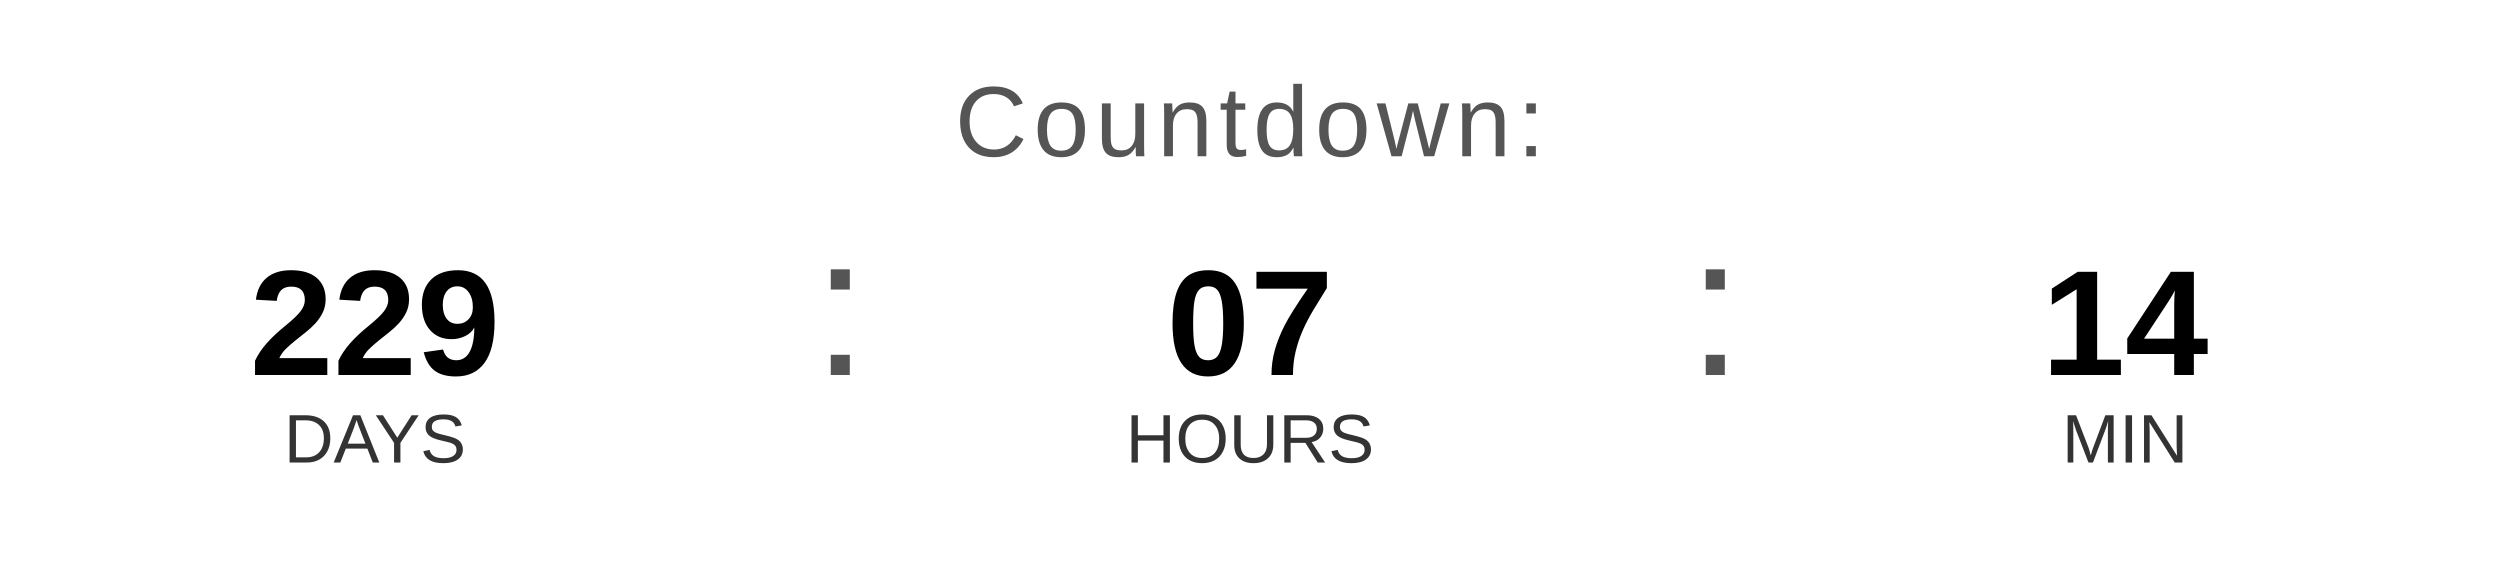
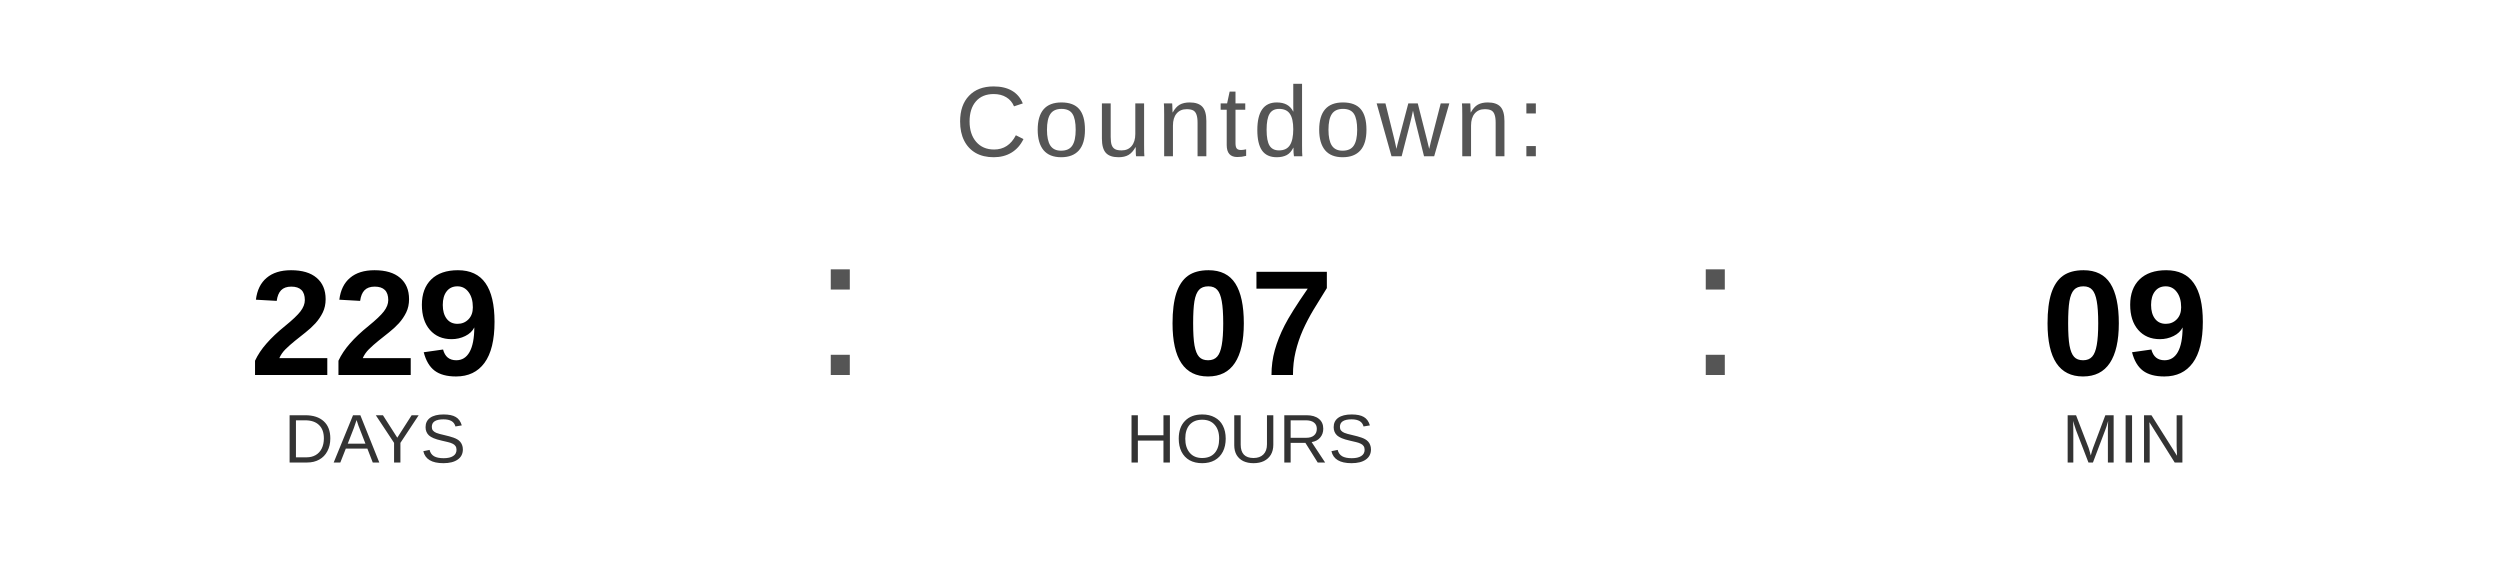
<svg xmlns="http://www.w3.org/2000/svg" width="400" height="90" viewBox="0 0 400 90">
  <text x="200" y="25" font-family="Arial, Helvetica, sans-serif" font-size="16" fill="#555555" text-anchor="middle" letter-spacing="1">
    Countdown:
  </text>
  <text x="60" y="60" font-family="Arial, Helvetica, sans-serif" font-size="24" font-weight="bold" fill="#000000" text-anchor="middle">229</text>
  <text x="60" y="74" font-family="Arial, Helvetica, sans-serif" font-size="11" fill="#333333" text-anchor="middle">DAYS</text>
  <text x="130" y="60" font-family="Arial, sans-serif" font-size="32" fill="#555555">:</text>
  <text x="200" y="60" font-family="Arial, Helvetica, sans-serif" font-size="24" font-weight="bold" fill="#000000" text-anchor="middle">07</text>
  <text x="200" y="74" font-family="Arial, Helvetica, sans-serif" font-size="11" fill="#333333" text-anchor="middle">HOURS</text>
  <text x="270" y="60" font-family="Arial, sans-serif" font-size="32" fill="#555555">:</text>
-   <text x="340" y="60" font-family="Arial, Helvetica, sans-serif" font-size="24" font-weight="bold" fill="#000000" text-anchor="middle">14</text>
+   <text x="340" y="60" font-family="Arial, Helvetica, sans-serif" font-size="24" font-weight="bold" fill="#000000" text-anchor="middle">09</text>
  <text x="340" y="74" font-family="Arial, Helvetica, sans-serif" font-size="11" fill="#333333" text-anchor="middle">MIN</text>
</svg>
